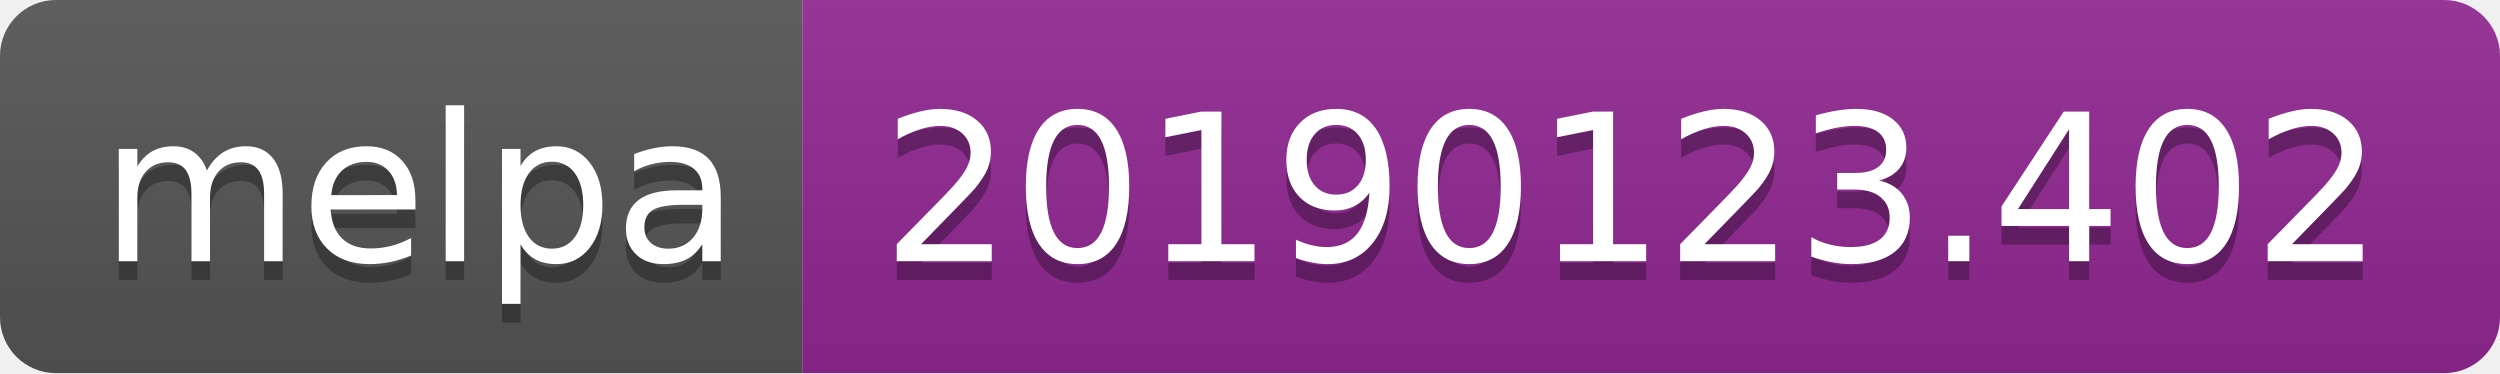
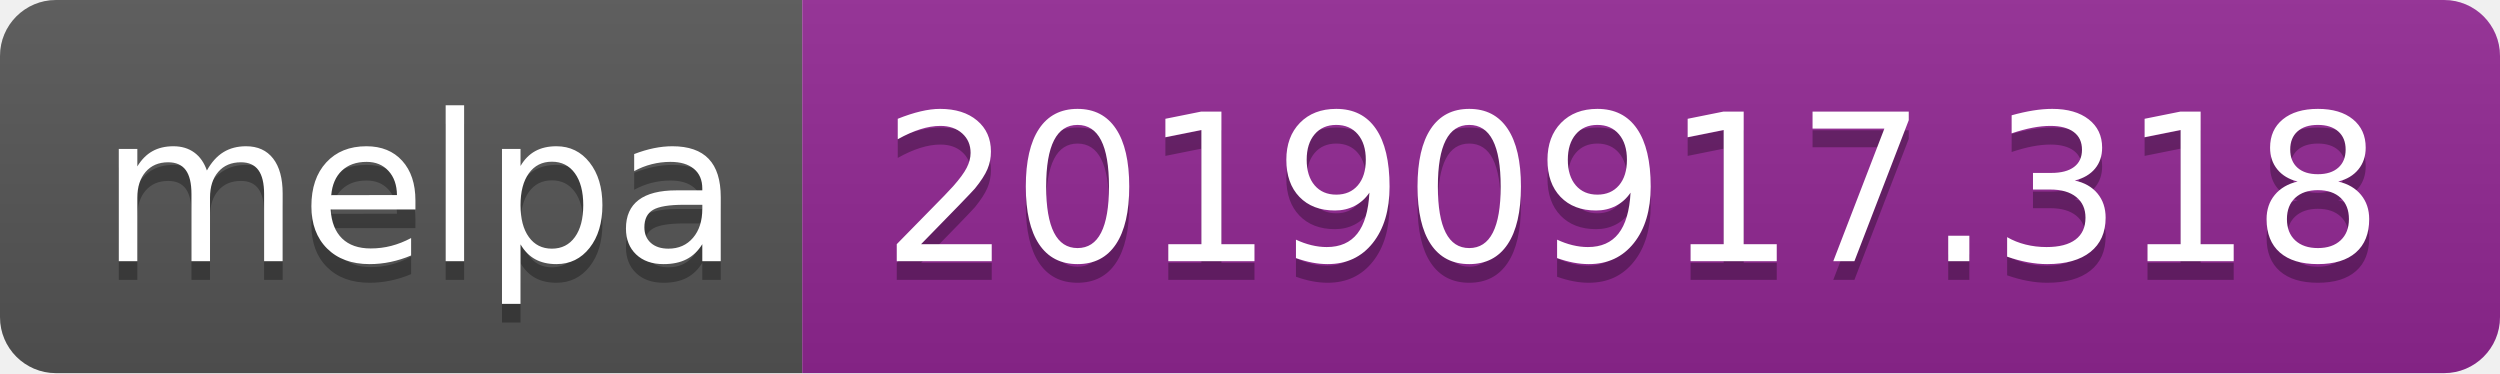
<svg xmlns="http://www.w3.org/2000/svg" width="134" height="20">
  <linearGradient id="b" x2="0" y2="100%">
    <stop offset="0" stop-color="#bbb" stop-opacity=".1" />
    <stop offset="1" stop-opacity=".1" />
  </linearGradient>
  <clipPath id="a">
    <rect width="134" height="20" rx="3" fill="#fff" />
  </clipPath>
  <g clip-path="url(#a)">
    <path fill="#555" d="M0 0h43v20H0z" />
    <path fill="#922793" d="M43 0h91v20H43z" />
    <path fill="url(#b)" d="M0 0h134v20H0z" />
  </g>
  <g fill="#fff" text-anchor="middle" font-family="DejaVu Sans,Verdana,Geneva,sans-serif" font-size="110">
    <text x="225" y="150" fill="#010101" fill-opacity=".3" transform="scale(.1)" textLength="330">melpa</text>
    <text x="225" y="140" transform="scale(.1)" textLength="330">melpa</text>
-     <text x="875" y="150" fill="#010101" fill-opacity=".3" transform="scale(.1)" textLength="810">20190123.402</text>
-     <text x="875" y="140" transform="scale(.1)" textLength="810">20190123.402</text>
+     <text x="875" y="150" fill="#010101" fill-opacity=".3" transform="scale(.1)" textLength="810">20190917.318</text>
+     <text x="875" y="140" transform="scale(.1)" textLength="810">20190917.318</text>
  </g>
</svg>
